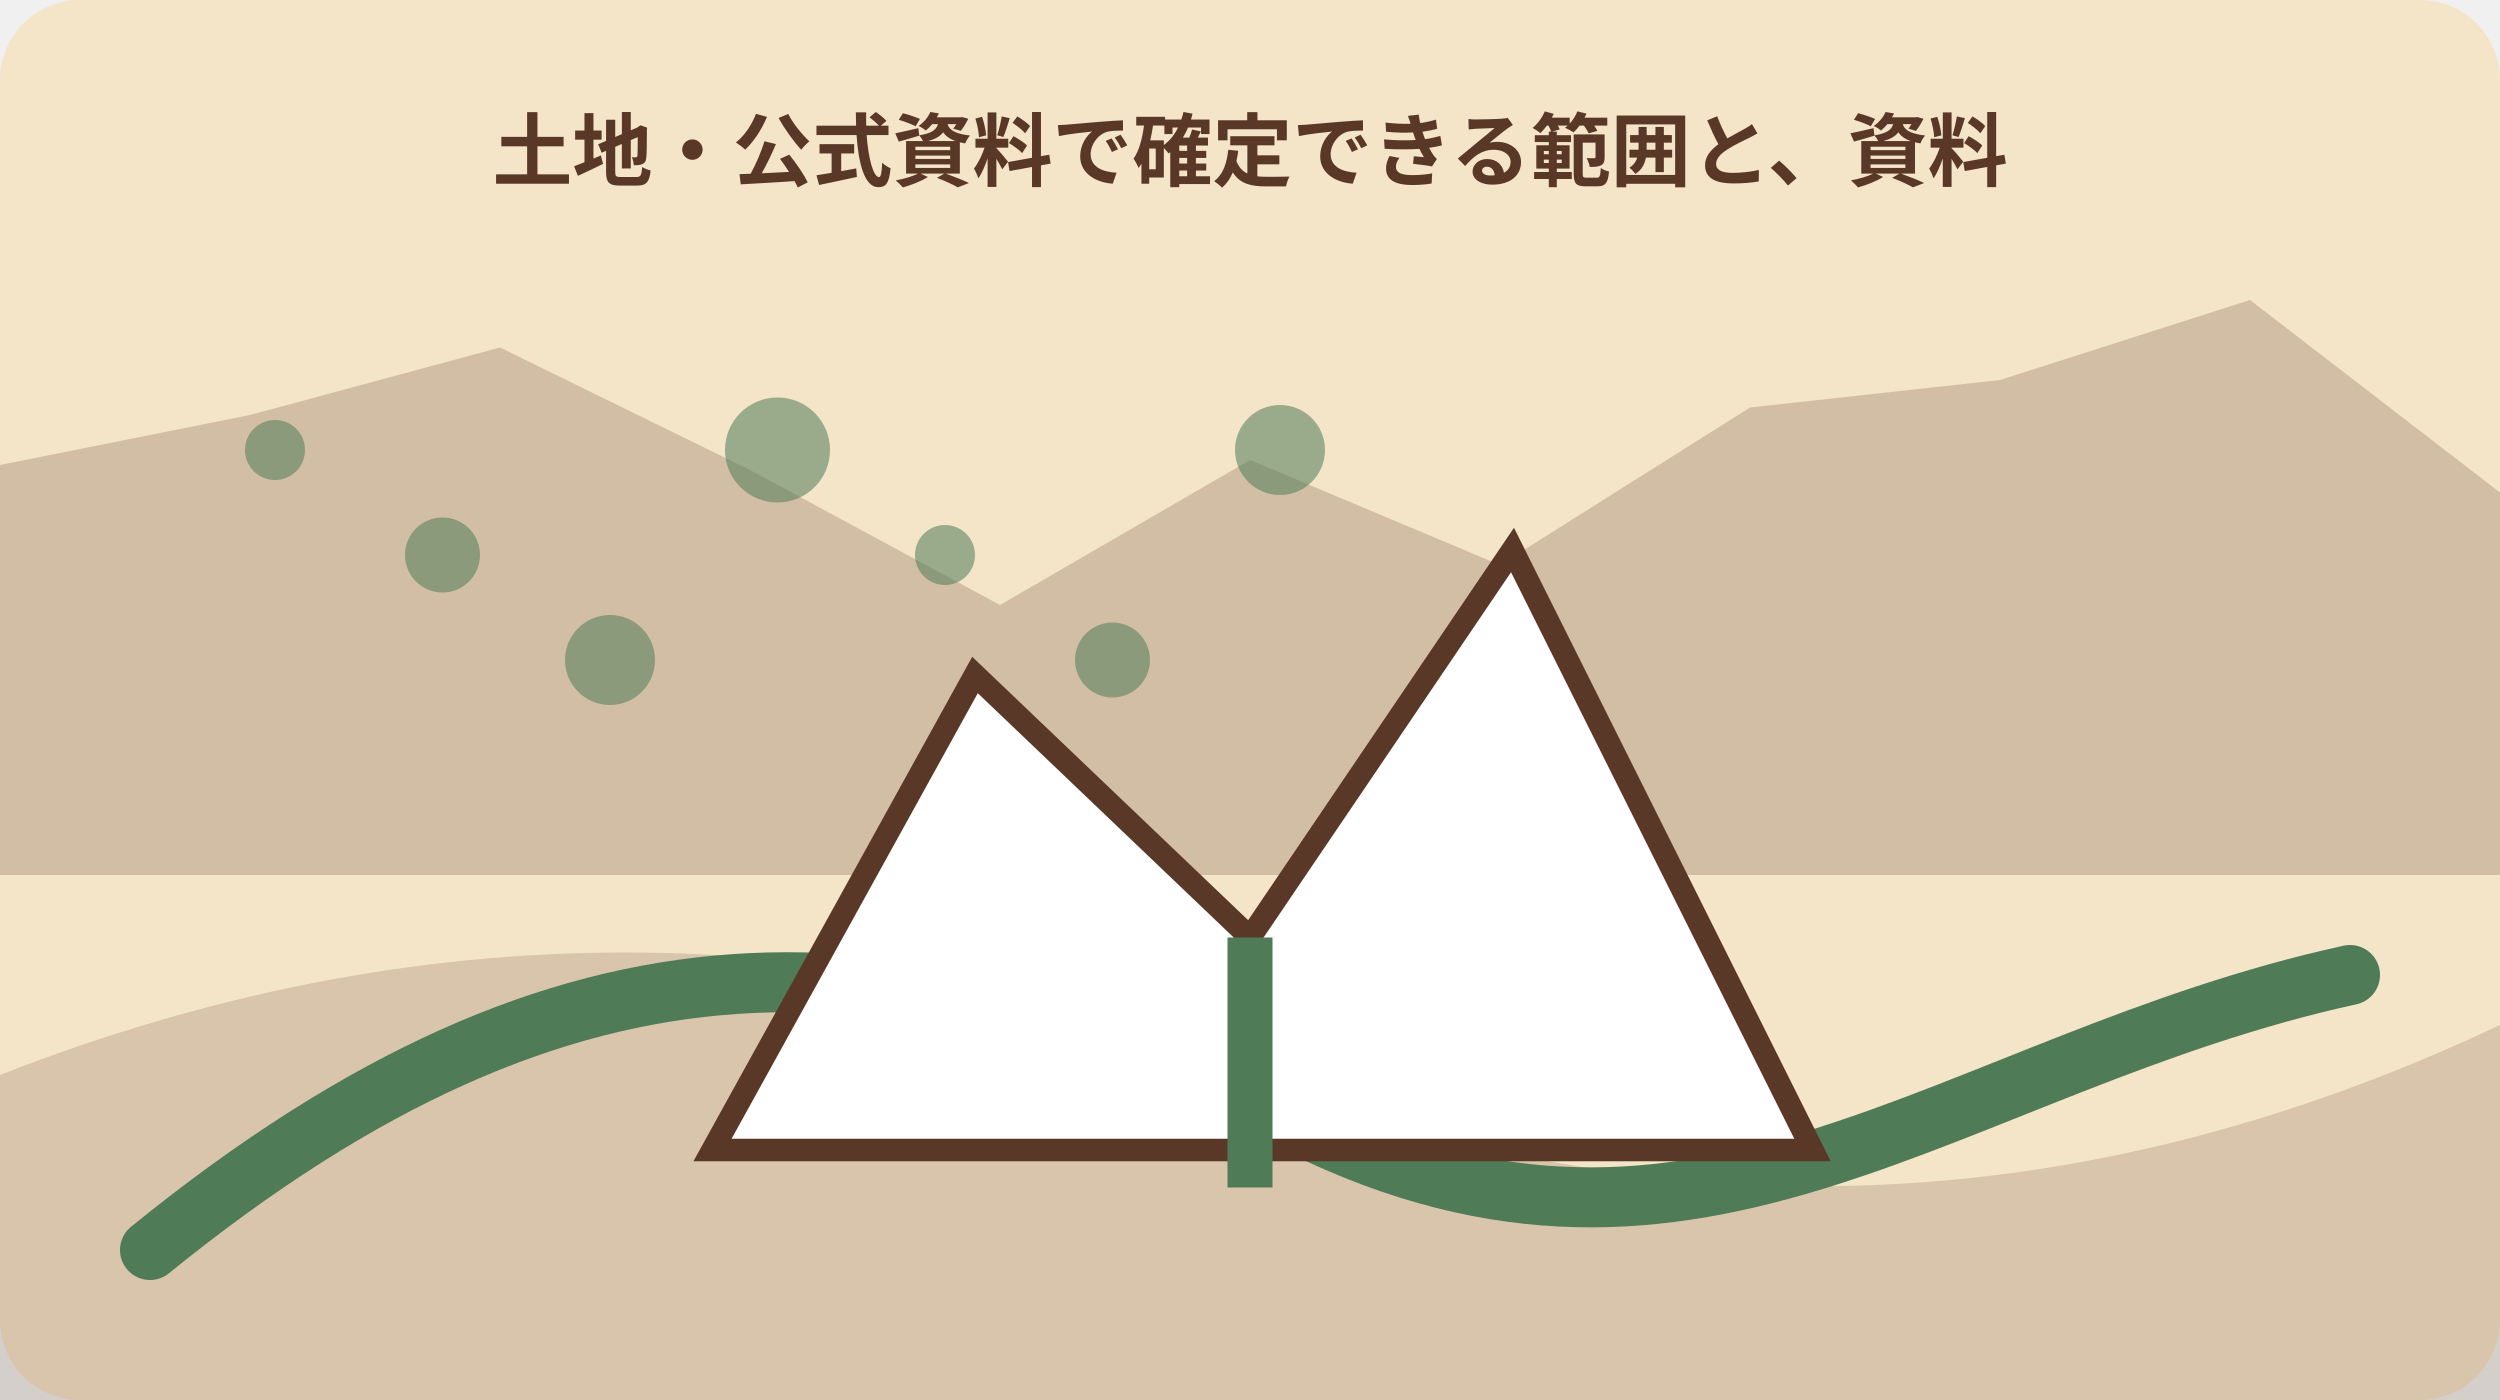
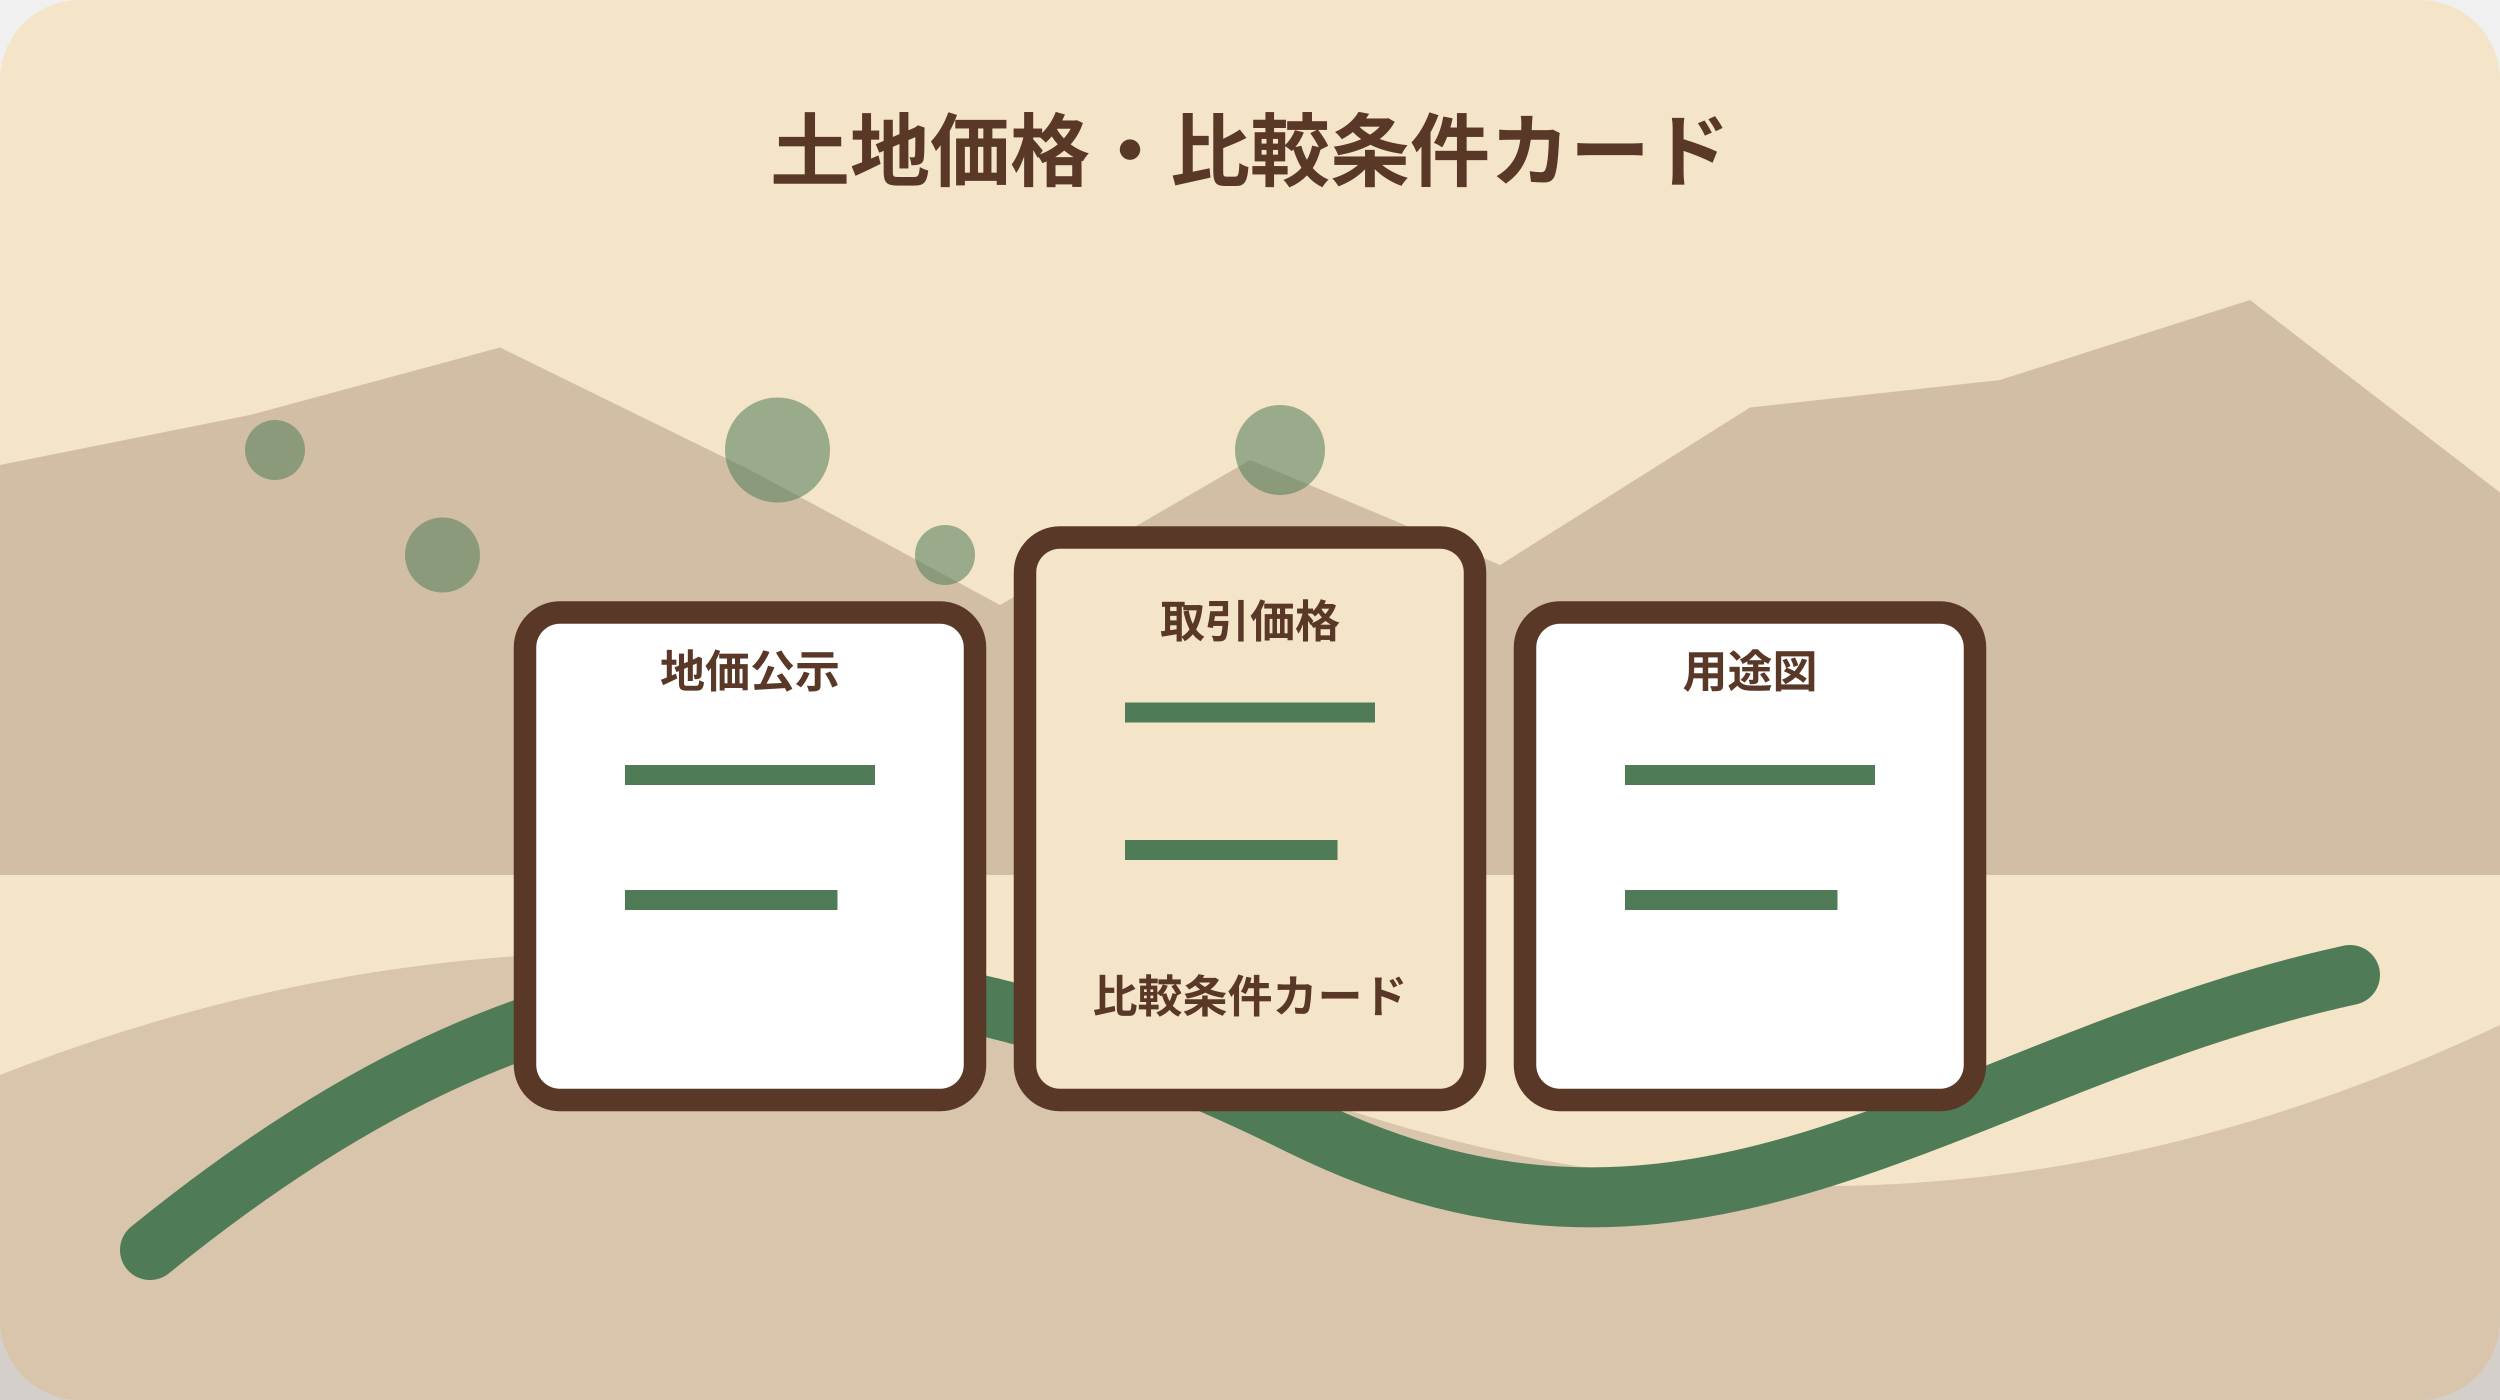
<svg xmlns="http://www.w3.org/2000/svg" width="1000" height="560" viewBox="0 0 1000 560" role="img" aria-labelledby="title desc" data-illustration="mori-editorial" data-topic-id="159" data-scene-index="1">
  <rect width="1000" height="560" rx="32" fill="#f4e4c8" />
  <polygon points="0,186 100,166 200,139 300,188 400,242 500,184 600,226 700,163 800,152 900,120 1000,197 1000,350 0,350" fill="#5a3827" opacity=".22" />
  <path d="M0 430 Q250 332 500 430 T1000 410 V560 H0Z" fill="#5a3827" opacity=".18" />
  <path d="M60 500 C230 362 360 371 520 450 S780 425 940 390" fill="none" stroke="#4f7b57" stroke-width="24" stroke-linecap="round" />
  <circle cx="110" cy="180" r="12" fill="#4f7b57" opacity=".55" />
  <circle cx="177" cy="222" r="15" fill="#4f7b57" opacity=".55" />
  <circle cx="244" cy="264" r="18" fill="#4f7b57" opacity=".55" />
  <circle cx="311" cy="180" r="21" fill="#4f7b57" opacity=".55" />
  <circle cx="378" cy="222" r="12" fill="#4f7b57" opacity=".55" />
  <circle cx="445" cy="264" r="15" fill="#4f7b57" opacity=".55" />
  <circle cx="512" cy="180" r="18" fill="#4f7b57" opacity=".55" />
-   <g data-scene="land">
-     <path d="M285 460 390 270l110 105 105-155 120 240Z" fill="#fff" stroke="#5a3827" stroke-width="9" />
-     <path d="M500 375v100" stroke="#4f7b57" stroke-width="18" />
+   <g data-scene="public-land-price-comparison-card">
+     <rect x="210" y="245" width="180" height="195" rx="14" fill="#fff" stroke="#5a3827" stroke-width="9" />
+     <rect x="410" y="215" width="180" height="225" rx="14" fill="#f4e4c8" stroke="#5a3827" stroke-width="9" />
+     <rect x="610" y="245" width="180" height="195" rx="14" fill="#fff" stroke="#5a3827" stroke-width="9" />
+     <path d="M250 310h100M250 360h85M450 285h100M450 340h85M650 310h100M650 360h85" stroke="#4f7b57" stroke-width="8" />
+     <g font-family="sans-serif" font-size="18" font-weight="700" fill="#5a3827" text-anchor="middle">
+       <text x="300" y="275">地価公示</text>
+       <text x="500" y="255">取引価格</text>
+       <text x="700" y="275">用途図</text>
+       <text x="500" y="405">比較条件カード</text>
+     </g>
  </g>
-   <text x="500" y="72" text-anchor="middle" font-family="sans-serif" font-size="32" font-weight="700" fill="#5a3827">土地・公式資料で確定できる範囲と、資料</text>
+   <text x="500" y="72" text-anchor="middle" font-family="sans-serif" font-size="32" font-weight="700" fill="#5a3827">土地価格・比較条件カード</text>
</svg>
